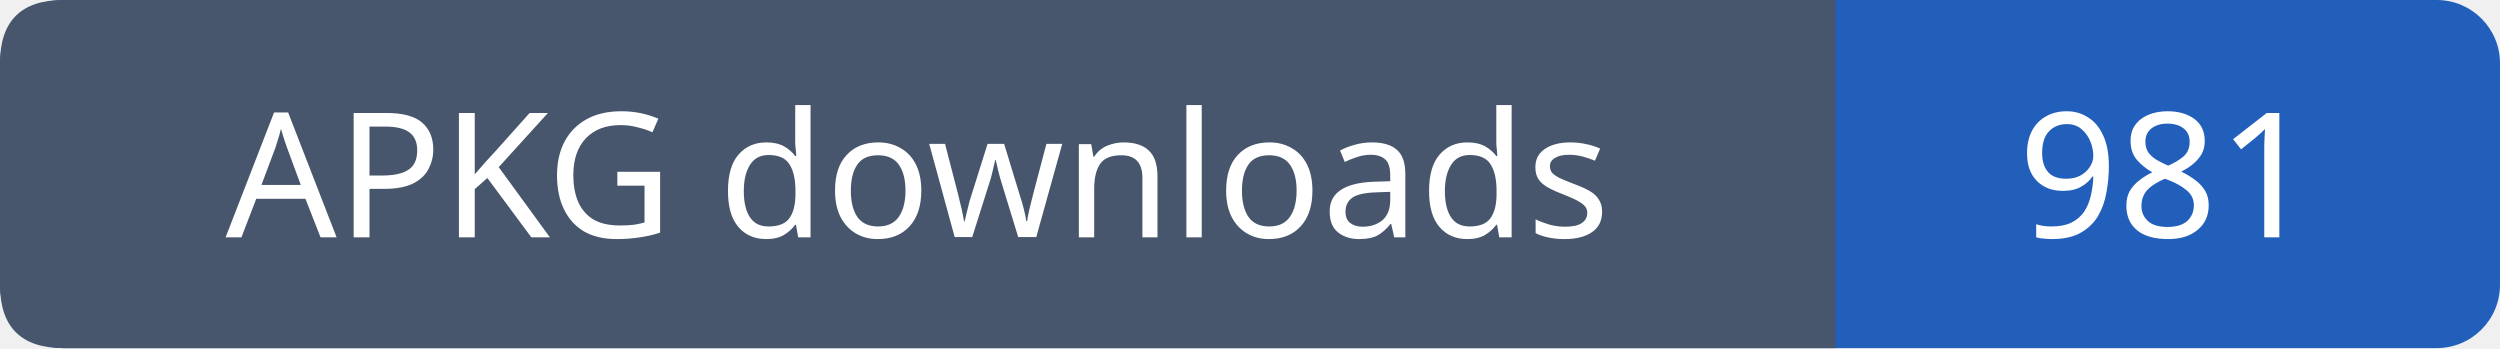
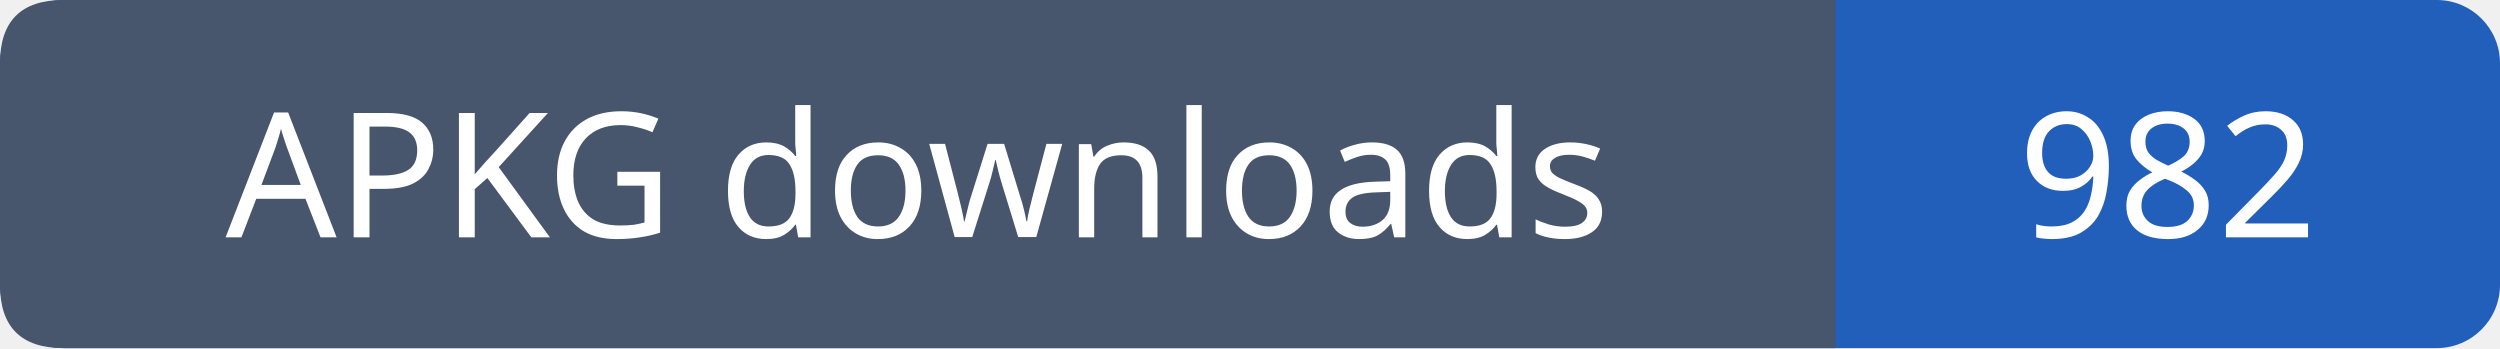
- <svg xmlns="http://www.w3.org/2000/svg" width="158" height="22" role="img" aria-label="APKG downloads: 981">
+ <svg xmlns="http://www.w3.org/2000/svg" width="158" height="22" role="img" aria-label="APKG downloads: 982">
  <rect width="158" height="22" rx="4" fill="#215fbb" />
  <path fill="#47566c" d="M4 0h112v22H4q-4 0-4-4V4q0-4 4-4" />
  <g font-family="Verdana,sans-serif" font-size="11" fill="white" text-anchor="middle">
    <text x="58.0" y="15">APKG downloads</text>
-     <text x="137.0" y="15">981</text>
+     <text x="137.0" y="15">982</text>
  </g>
</svg>
